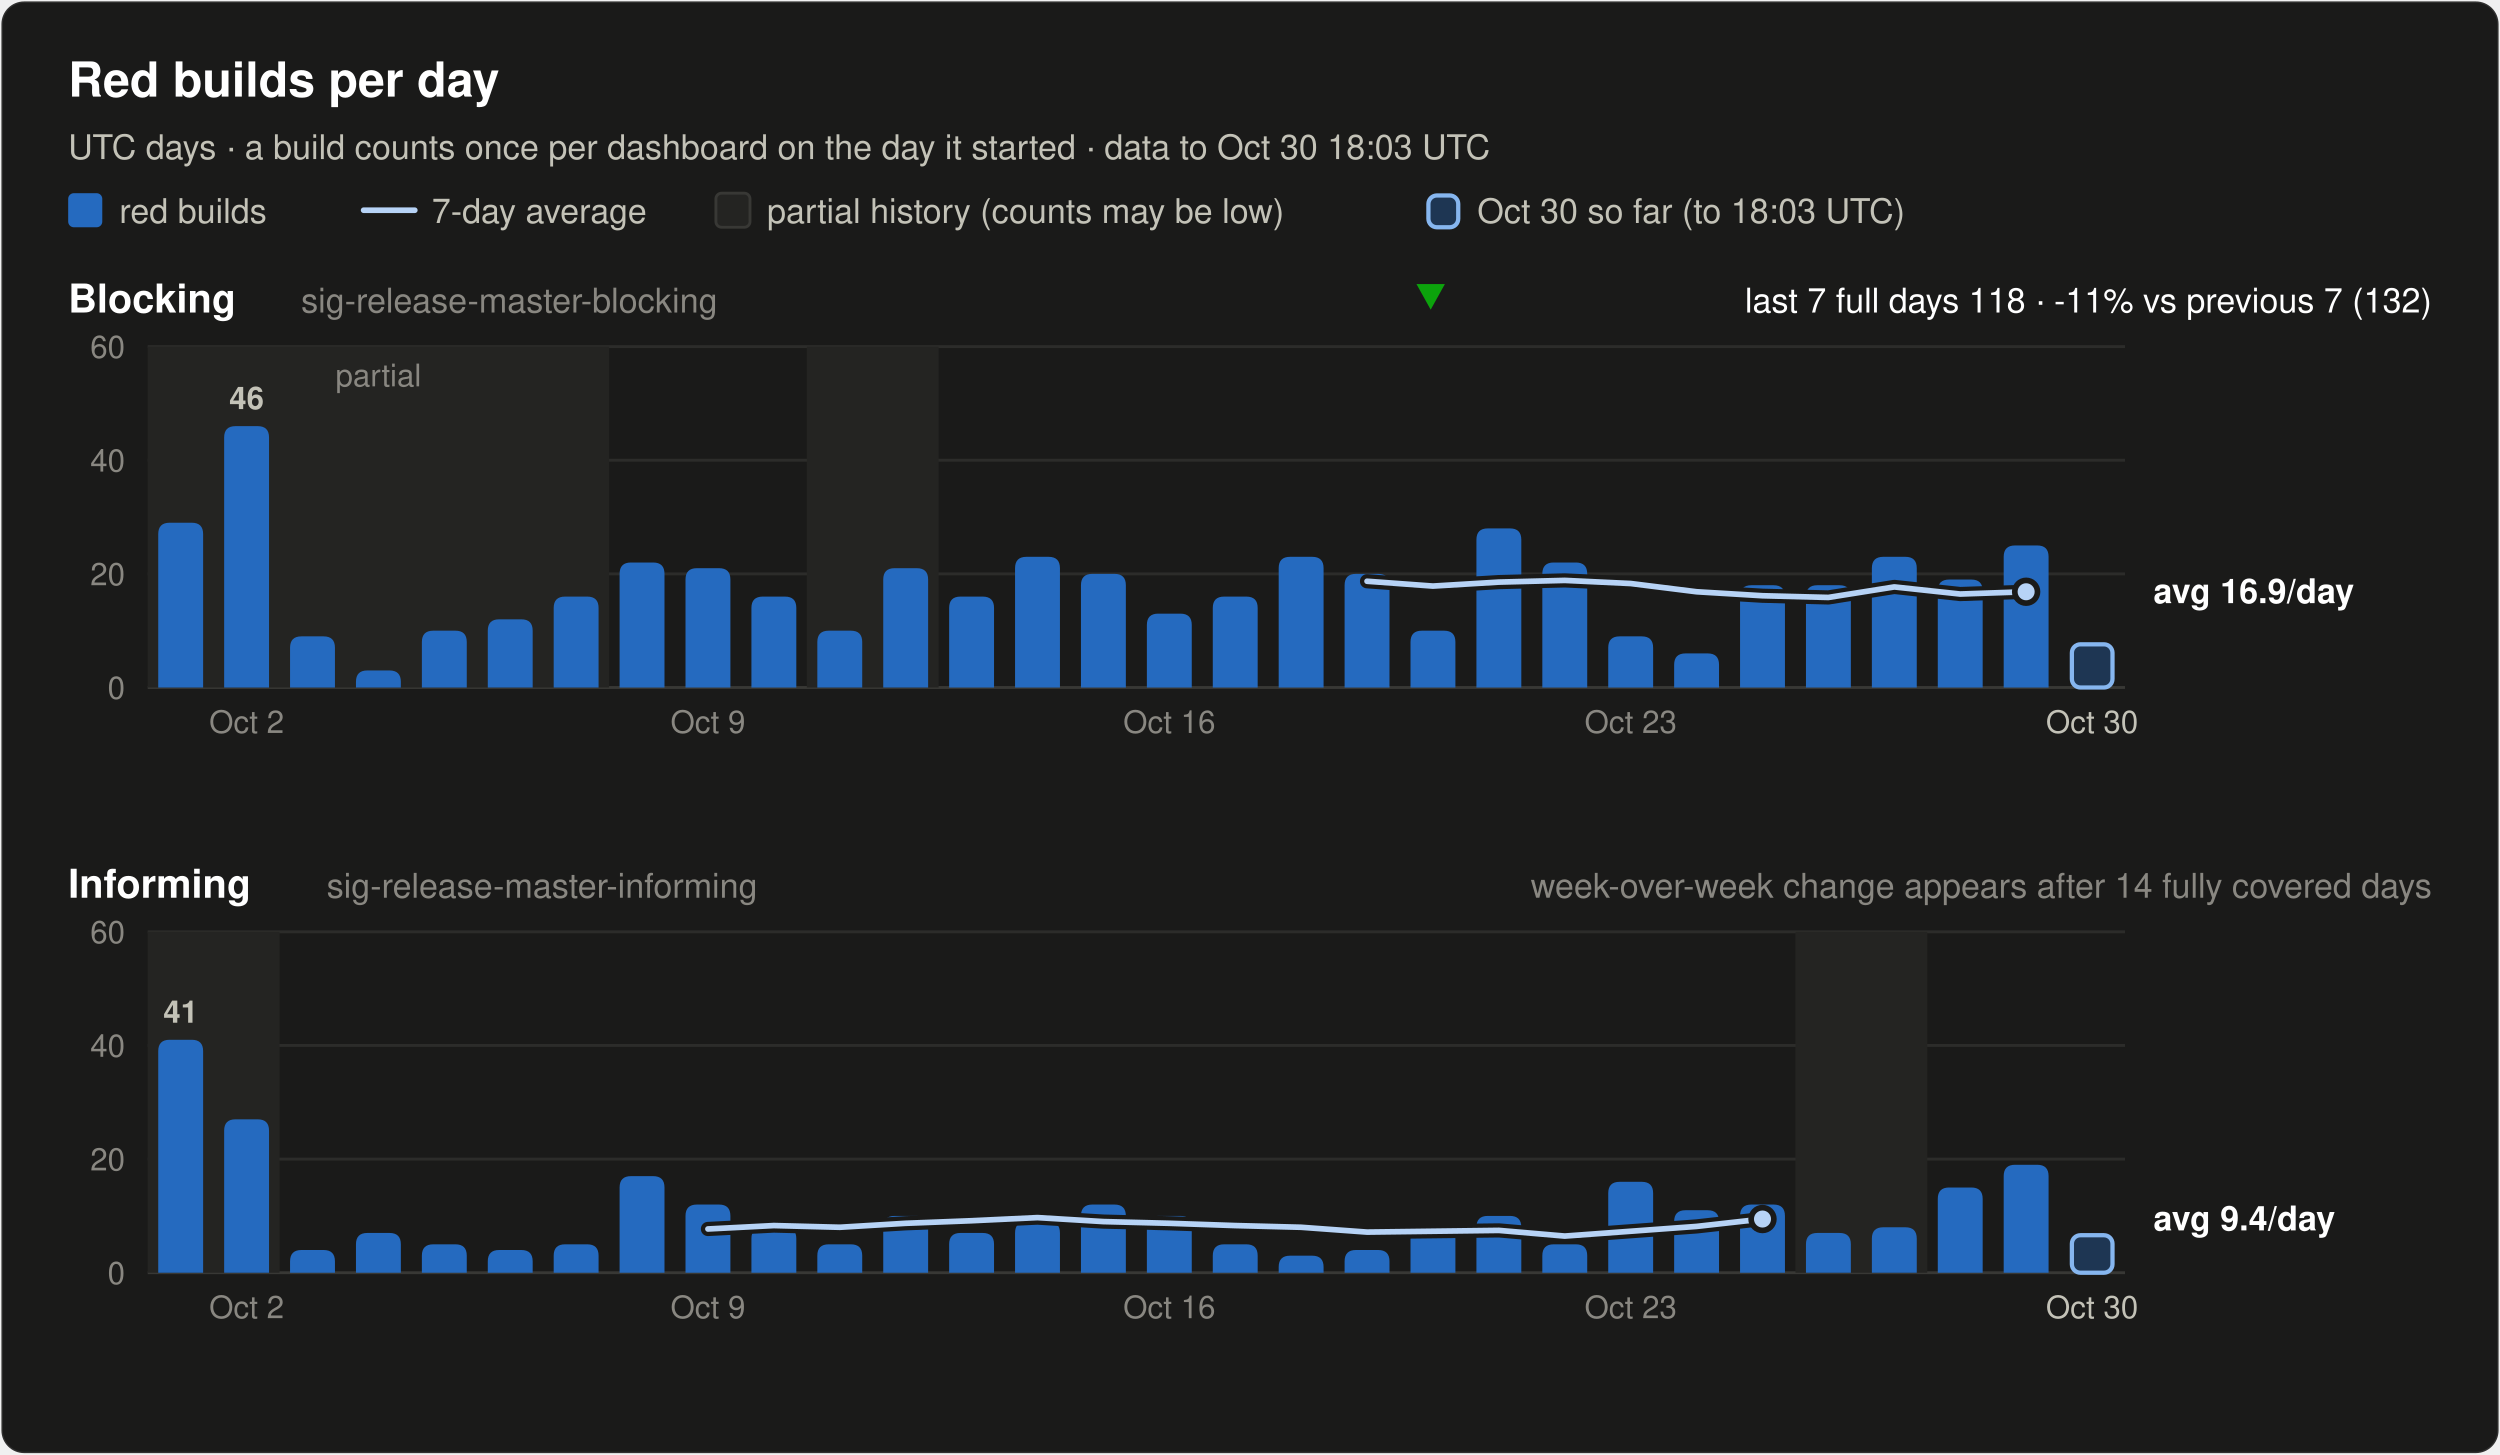
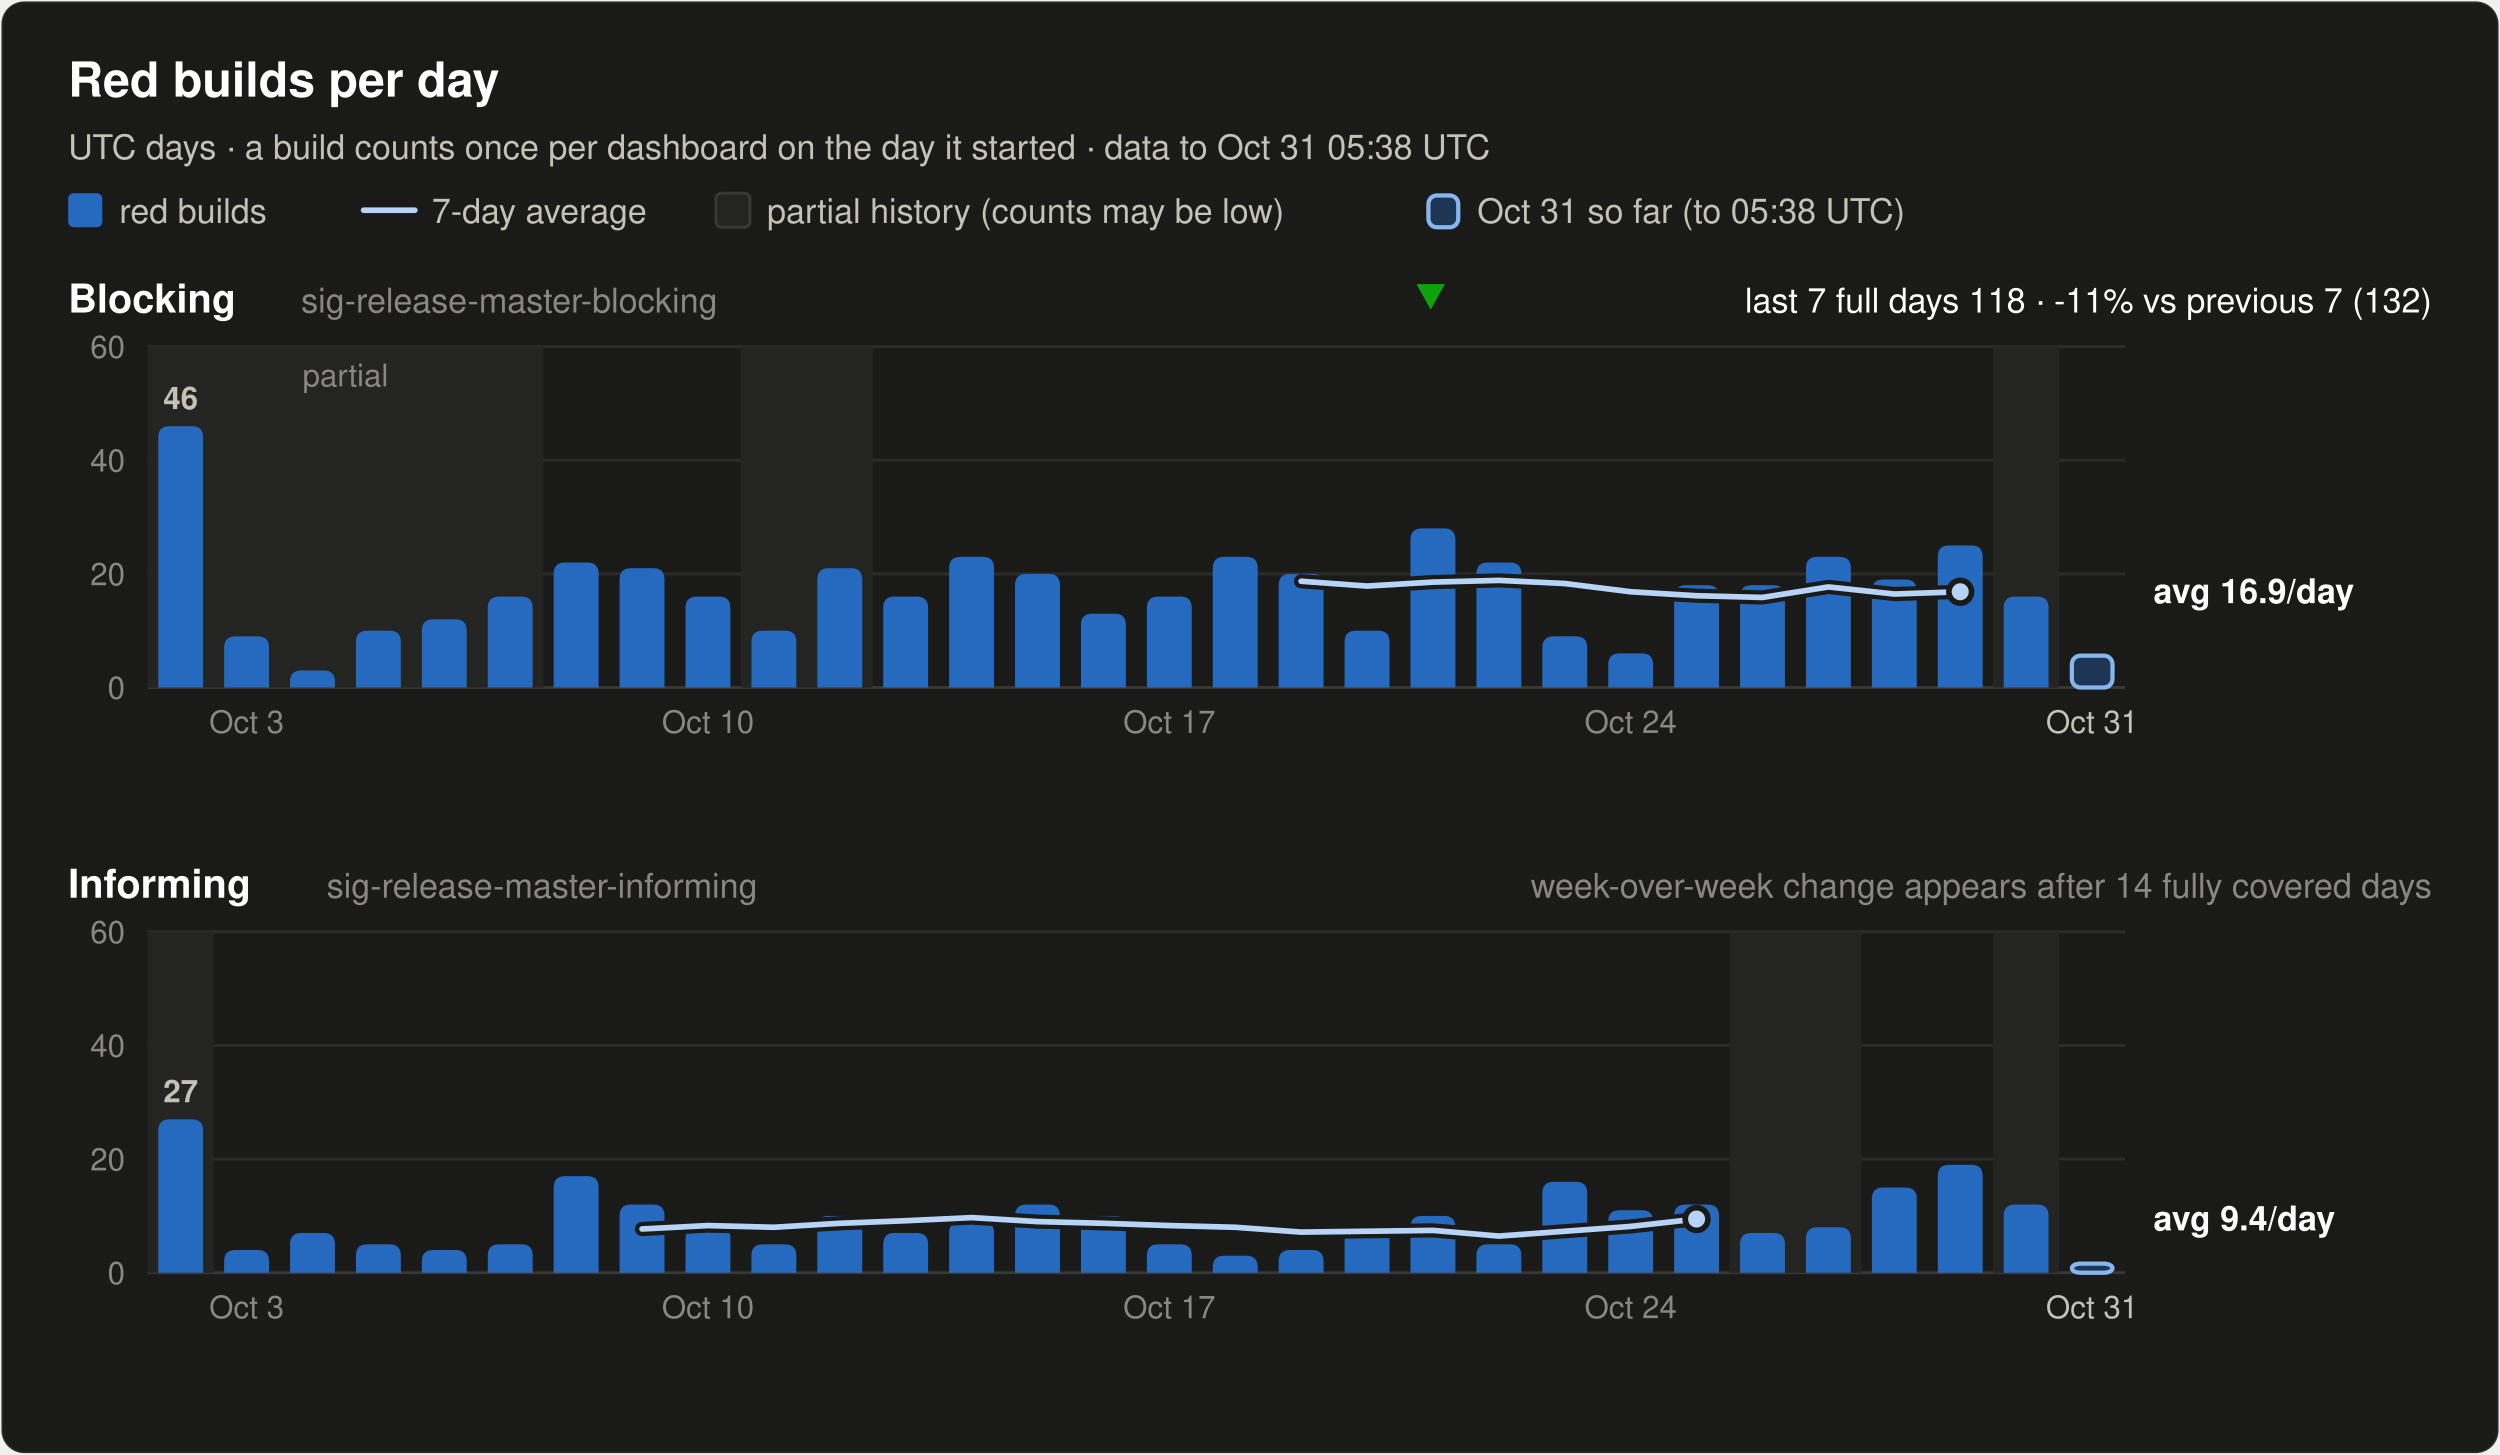
<svg xmlns="http://www.w3.org/2000/svg" width="880" height="512" viewBox="0 0 880 512" font-family="system-ui, -apple-system, 'Segoe UI', Helvetica, Arial, sans-serif" role="img">
  <rect x="0.5" y="0.5" width="879" height="511" rx="8" fill="#1a1a19" stroke="rgba(255,255,255,0.10)" />
  <text x="24.0" y="34.0" font-size="17" font-weight="600" fill="#ffffff" text-anchor="start">Red builds per day</text>
-   <text x="24.0" y="56.0" font-size="12" font-weight="400" fill="#c3c2b7" text-anchor="start">UTC days · a build counts once per dashboard on the day it started · data to Oct 30 18:03 UTC</text>
+   <text x="24.0" y="56.0" font-size="12" font-weight="400" fill="#c3c2b7" text-anchor="start">UTC days · a build counts once per dashboard on the day it started · data to Oct 31 05:38 UTC</text>
  <rect x="24" y="68" width="12" height="12" rx="2" fill="#256abf" />
  <text x="42.0" y="78.5" font-size="12" font-weight="400" fill="#c3c2b7" text-anchor="start">red builds</text>
  <line x1="128" y1="74" x2="146" y2="74" stroke="#b7d3f6" stroke-width="2" stroke-linecap="round" />
  <text x="152.0" y="78.5" font-size="12" font-weight="400" fill="#c3c2b7" text-anchor="start">7-day average</text>
  <rect x="252" y="68" width="12" height="12" rx="2" fill="#242422" stroke="#383835" />
  <text x="270.0" y="78.5" font-size="12" font-weight="400" fill="#c3c2b7" text-anchor="start">partial history (counts may be low)</text>
  <rect x="502.8" y="68.8" width="10.5" height="11.2" rx="3" fill="#256abf" fill-opacity="0.35" stroke="#86b6ef" stroke-width="1.5" />
-   <text x="520.0" y="78.5" font-size="12" font-weight="400" fill="#c3c2b7" text-anchor="start">Oct 30 so far (to 18:03 UTC)</text>
+   <text x="520.0" y="78.5" font-size="12" font-weight="400" fill="#c3c2b7" text-anchor="start">Oct 31 so far (to 05:38 UTC)</text>
  <text x="24.0" y="110.0" font-size="14" font-weight="600" fill="#ffffff" text-anchor="start">Blocking</text>
  <text x="106.0" y="110.0" font-size="12" font-weight="400" fill="#898781" text-anchor="start">sig-release-master-blocking</text>
  <text x="856.0" y="110.0" font-size="12" font-weight="400" fill="#ffffff" text-anchor="end">last 7 full days 118 · -11% vs previous 7 (132)</text>
  <polygon points="503.6,109 508.6,100 498.6,100" fill="#0ca30c" />
  <line x1="52" y1="242.0" x2="748" y2="242.0" stroke="#383835" stroke-width="1" />
  <text x="44.0" y="246.0" font-size="11" font-weight="400" fill="#898781" text-anchor="end" font-variant-numeric="tabular-nums">0</text>
  <line x1="52" y1="202.0" x2="748" y2="202.0" stroke="#2c2c2a" stroke-width="1" />
  <text x="44.0" y="206.0" font-size="11" font-weight="400" fill="#898781" text-anchor="end" font-variant-numeric="tabular-nums">20</text>
  <line x1="52" y1="162.0" x2="748" y2="162.0" stroke="#2c2c2a" stroke-width="1" />
  <text x="44.0" y="166.0" font-size="11" font-weight="400" fill="#898781" text-anchor="end" font-variant-numeric="tabular-nums">40</text>
  <line x1="52" y1="122.0" x2="748" y2="122.0" stroke="#2c2c2a" stroke-width="1" />
  <text x="44.0" y="126.0" font-size="11" font-weight="400" fill="#898781" text-anchor="end" font-variant-numeric="tabular-nums">60</text>
-   <rect x="52.0" y="122.0" width="162.4" height="120.0" fill="#242422" />
-   <text x="133.2" y="136.0" font-size="11" font-weight="400" fill="#898781" text-anchor="middle">partial</text>
-   <rect x="284.0" y="122.0" width="46.4" height="120.0" fill="#242422" />
-   <path d="M55.7,242.0 V188.0 Q55.7,184.0 59.7,184.0 H67.5 Q71.5,184.0 71.5,188.0 V242.0 Z" fill="#256abf" />
-   <path d="M78.9,242.0 V154.0 Q78.9,150.0 82.9,150.0 H90.7 Q94.7,150.0 94.7,154.0 V242.0 Z" fill="#256abf" />
-   <text x="86.8" y="144.0" font-size="11" font-weight="600" fill="#c3c2b7" text-anchor="middle">46</text>
-   <path d="M102.1,242.0 V228.0 Q102.1,224.0 106.1,224.0 H113.9 Q117.9,224.0 117.9,228.0 V242.0 Z" fill="#256abf" />
-   <path d="M125.3,242.0 V240.0 Q125.3,236.0 129.3,236.0 H137.1 Q141.1,236.0 141.1,240.0 V242.0 Z" fill="#256abf" />
-   <path d="M148.5,242.0 V226.0 Q148.5,222.0 152.5,222.0 H160.3 Q164.3,222.0 164.3,226.0 V242.0 Z" fill="#256abf" />
-   <path d="M171.7,242.0 V222.0 Q171.7,218.0 175.7,218.0 H183.5 Q187.5,218.0 187.5,222.0 V242.0 Z" fill="#256abf" />
-   <path d="M194.9,242.0 V214.0 Q194.9,210.0 198.9,210.0 H206.7 Q210.7,210.0 210.7,214.0 V242.0 Z" fill="#256abf" />
-   <path d="M218.1,242.0 V202.0 Q218.1,198.0 222.1,198.0 H229.9 Q233.9,198.0 233.9,202.0 V242.0 Z" fill="#256abf" />
-   <path d="M241.3,242.0 V204.0 Q241.3,200.0 245.3,200.0 H253.1 Q257.1,200.0 257.1,204.0 V242.0 Z" fill="#256abf" />
-   <path d="M264.5,242.0 V214.0 Q264.5,210.0 268.5,210.0 H276.3 Q280.3,210.0 280.3,214.0 V242.0 Z" fill="#256abf" />
-   <path d="M287.7,242.0 V226.0 Q287.7,222.0 291.7,222.0 H299.5 Q303.5,222.0 303.5,226.0 V242.0 Z" fill="#256abf" />
-   <path d="M310.9,242.0 V204.0 Q310.9,200.0 314.9,200.0 H322.7 Q326.7,200.0 326.7,204.0 V242.0 Z" fill="#256abf" />
-   <path d="M334.1,242.0 V214.0 Q334.1,210.0 338.1,210.0 H345.9 Q349.9,210.0 349.9,214.0 V242.0 Z" fill="#256abf" />
-   <path d="M357.3,242.0 V200.0 Q357.3,196.0 361.3,196.0 H369.1 Q373.1,196.0 373.1,200.0 V242.0 Z" fill="#256abf" />
-   <path d="M380.5,242.0 V206.0 Q380.5,202.0 384.5,202.0 H392.3 Q396.3,202.0 396.3,206.0 V242.0 Z" fill="#256abf" />
-   <path d="M403.7,242.0 V220.0 Q403.7,216.0 407.7,216.0 H415.5 Q419.5,216.0 419.5,220.0 V242.0 Z" fill="#256abf" />
-   <path d="M426.9,242.0 V214.0 Q426.9,210.0 430.9,210.0 H438.7 Q442.7,210.0 442.7,214.0 V242.0 Z" fill="#256abf" />
-   <path d="M450.1,242.0 V200.0 Q450.1,196.0 454.1,196.0 H461.9 Q465.9,196.0 465.9,200.0 V242.0 Z" fill="#256abf" />
-   <path d="M473.3,242.0 V206.0 Q473.3,202.0 477.3,202.0 H485.1 Q489.1,202.0 489.1,206.0 V242.0 Z" fill="#256abf" />
-   <path d="M496.5,242.0 V226.0 Q496.5,222.0 500.5,222.0 H508.3 Q512.3,222.0 512.3,226.0 V242.0 Z" fill="#256abf" />
-   <path d="M519.7,242.0 V190.0 Q519.7,186.0 523.7,186.0 H531.5 Q535.5,186.0 535.5,190.0 V242.0 Z" fill="#256abf" />
-   <path d="M542.9,242.0 V202.0 Q542.9,198.0 546.9,198.0 H554.7 Q558.7,198.0 558.7,202.0 V242.0 Z" fill="#256abf" />
-   <path d="M566.1,242.0 V228.0 Q566.1,224.0 570.1,224.0 H577.9 Q581.9,224.0 581.9,228.0 V242.0 Z" fill="#256abf" />
-   <path d="M589.3,242.0 V234.0 Q589.3,230.0 593.3,230.0 H601.1 Q605.1,230.0 605.1,234.0 V242.0 Z" fill="#256abf" />
+   <rect x="52.0" y="122.0" width="139.2" height="120.0" fill="#242422" />
+   <text x="121.6" y="136.0" font-size="11" font-weight="400" fill="#898781" text-anchor="middle">partial</text>
+   <rect x="260.8" y="122.0" width="46.4" height="120.0" fill="#242422" />
+   <rect x="701.6" y="122.0" width="23.2" height="120.0" fill="#242422" />
+   <path d="M55.7,242.0 V154.0 Q55.7,150.0 59.7,150.0 H67.5 Q71.5,150.0 71.5,154.0 V242.0 Z" fill="#256abf" />
+   <text x="63.6" y="144.0" font-size="11" font-weight="600" fill="#c3c2b7" text-anchor="middle">46</text>
+   <path d="M78.9,242.0 V228.0 Q78.9,224.0 82.9,224.0 H90.7 Q94.7,224.0 94.7,228.0 V242.0 Z" fill="#256abf" />
+   <path d="M102.1,242.0 V240.0 Q102.1,236.0 106.1,236.0 H113.9 Q117.9,236.0 117.9,240.0 V242.0 Z" fill="#256abf" />
+   <path d="M125.3,242.0 V226.0 Q125.3,222.0 129.3,222.0 H137.1 Q141.1,222.0 141.1,226.0 V242.0 Z" fill="#256abf" />
+   <path d="M148.5,242.0 V222.0 Q148.5,218.0 152.5,218.0 H160.3 Q164.3,218.0 164.3,222.0 V242.0 Z" fill="#256abf" />
+   <path d="M171.7,242.0 V214.0 Q171.7,210.0 175.7,210.0 H183.5 Q187.5,210.0 187.5,214.0 V242.0 Z" fill="#256abf" />
+   <path d="M194.9,242.0 V202.0 Q194.9,198.0 198.9,198.0 H206.7 Q210.7,198.0 210.7,202.0 V242.0 Z" fill="#256abf" />
+   <path d="M218.1,242.0 V204.0 Q218.1,200.0 222.1,200.0 H229.9 Q233.9,200.0 233.9,204.0 V242.0 Z" fill="#256abf" />
+   <path d="M241.3,242.0 V214.0 Q241.3,210.0 245.3,210.0 H253.1 Q257.1,210.0 257.1,214.0 V242.0 Z" fill="#256abf" />
+   <path d="M264.5,242.0 V226.0 Q264.5,222.0 268.5,222.0 H276.3 Q280.3,222.0 280.3,226.0 V242.0 Z" fill="#256abf" />
+   <path d="M287.7,242.0 V204.0 Q287.7,200.0 291.7,200.0 H299.5 Q303.5,200.0 303.5,204.0 V242.0 Z" fill="#256abf" />
+   <path d="M310.9,242.0 V214.0 Q310.9,210.0 314.9,210.0 H322.7 Q326.7,210.0 326.7,214.0 V242.0 Z" fill="#256abf" />
+   <path d="M334.1,242.0 V200.0 Q334.1,196.0 338.1,196.0 H345.9 Q349.9,196.0 349.9,200.0 V242.0 Z" fill="#256abf" />
+   <path d="M357.3,242.0 V206.0 Q357.3,202.0 361.3,202.0 H369.1 Q373.1,202.0 373.1,206.0 V242.0 Z" fill="#256abf" />
+   <path d="M380.5,242.0 V220.0 Q380.5,216.0 384.5,216.0 H392.3 Q396.3,216.0 396.3,220.0 V242.0 Z" fill="#256abf" />
+   <path d="M403.7,242.0 V214.0 Q403.7,210.0 407.7,210.0 H415.5 Q419.5,210.0 419.5,214.0 V242.0 Z" fill="#256abf" />
+   <path d="M426.9,242.0 V200.0 Q426.9,196.0 430.9,196.0 H438.7 Q442.7,196.0 442.7,200.0 V242.0 Z" fill="#256abf" />
+   <path d="M450.1,242.0 V206.0 Q450.1,202.0 454.1,202.0 H461.9 Q465.9,202.0 465.9,206.0 V242.0 Z" fill="#256abf" />
+   <path d="M473.3,242.0 V226.0 Q473.3,222.0 477.3,222.0 H485.1 Q489.1,222.0 489.1,226.0 V242.0 Z" fill="#256abf" />
+   <path d="M496.5,242.0 V190.0 Q496.5,186.0 500.5,186.0 H508.3 Q512.3,186.0 512.3,190.0 V242.0 Z" fill="#256abf" />
+   <path d="M519.7,242.0 V202.0 Q519.7,198.0 523.7,198.0 H531.5 Q535.5,198.0 535.5,202.0 V242.0 Z" fill="#256abf" />
+   <path d="M542.9,242.0 V228.0 Q542.9,224.0 546.9,224.0 H554.7 Q558.7,224.0 558.7,228.0 V242.0 Z" fill="#256abf" />
+   <path d="M566.1,242.0 V234.0 Q566.1,230.0 570.1,230.0 H577.9 Q581.9,230.0 581.9,234.0 V242.0 Z" fill="#256abf" />
+   <path d="M589.3,242.0 V210.0 Q589.3,206.0 593.3,206.0 H601.1 Q605.1,206.0 605.1,210.0 V242.0 Z" fill="#256abf" />
  <path d="M612.5,242.0 V210.0 Q612.5,206.0 616.5,206.0 H624.3 Q628.3,206.0 628.3,210.0 V242.0 Z" fill="#256abf" />
-   <path d="M635.7,242.0 V210.0 Q635.7,206.0 639.7,206.0 H647.5 Q651.5,206.0 651.5,210.0 V242.0 Z" fill="#256abf" />
-   <path d="M658.9,242.0 V200.0 Q658.9,196.0 662.9,196.0 H670.7 Q674.7,196.0 674.7,200.0 V242.0 Z" fill="#256abf" />
-   <path d="M682.1,242.0 V208.0 Q682.1,204.0 686.1,204.0 H693.9 Q697.9,204.0 697.9,208.0 V242.0 Z" fill="#256abf" />
-   <path d="M705.3,242.0 V196.0 Q705.3,192.0 709.3,192.0 H717.1 Q721.1,192.0 721.1,196.0 V242.0 Z" fill="#256abf" />
-   <rect x="729.3" y="226.8" width="14.3" height="15.2" rx="3" fill="#256abf" fill-opacity="0.35" stroke="#86b6ef" stroke-width="1.5" />
-   <polyline points="481.2,204.6 504.4,206.3 527.6,204.9 550.8,204.3 574.0,205.4 597.2,208.3 620.4,209.7 643.6,210.3 666.8,206.6 690.0,209.1 713.2,208.3" fill="none" stroke="#1a1a19" stroke-width="5" stroke-linejoin="round" stroke-linecap="round" />
-   <polyline points="481.2,204.6 504.4,206.3 527.6,204.9 550.8,204.3 574.0,205.4 597.2,208.3 620.4,209.7 643.6,210.3 666.8,206.6 690.0,209.1 713.2,208.3" fill="none" stroke="#b7d3f6" stroke-width="2" stroke-linejoin="round" stroke-linecap="round" />
-   <circle cx="713.2" cy="208.3" r="4" fill="#b7d3f6" stroke="#1a1a19" stroke-width="2" />
+   <path d="M635.7,242.0 V200.0 Q635.7,196.0 639.7,196.0 H647.5 Q651.5,196.0 651.5,200.0 V242.0 Z" fill="#256abf" />
+   <path d="M658.9,242.0 V208.0 Q658.9,204.0 662.9,204.0 H670.7 Q674.7,204.0 674.7,208.0 V242.0 Z" fill="#256abf" />
+   <path d="M682.1,242.0 V196.0 Q682.1,192.0 686.1,192.0 H693.9 Q697.9,192.0 697.9,196.0 V242.0 Z" fill="#256abf" />
+   <path d="M705.3,242.0 V214.0 Q705.3,210.0 709.3,210.0 H717.1 Q721.1,210.0 721.1,214.0 V242.0 Z" fill="#256abf" />
+   <rect x="729.3" y="230.8" width="14.3" height="11.2" rx="3" fill="#256abf" fill-opacity="0.35" stroke="#86b6ef" stroke-width="1.5" />
+   <polyline points="458.0,204.6 481.2,206.3 504.4,204.9 527.6,204.3 550.8,205.4 574.0,208.3 597.2,209.7 620.4,210.3 643.6,206.6 666.8,209.1 690.0,208.3" fill="none" stroke="#1a1a19" stroke-width="5" stroke-linejoin="round" stroke-linecap="round" />
+   <polyline points="458.0,204.6 481.2,206.3 504.4,204.9 527.6,204.3 550.8,205.4 574.0,208.3 597.2,209.7 620.4,210.3 643.6,206.6 666.8,209.1 690.0,208.3" fill="none" stroke="#b7d3f6" stroke-width="2" stroke-linejoin="round" stroke-linecap="round" />
+   <circle cx="690.0" cy="208.3" r="4" fill="#b7d3f6" stroke="#1a1a19" stroke-width="2" />
  <text x="758.0" y="212.3" font-size="12" font-weight="600" fill="#ffffff" text-anchor="start">avg 16.9/day</text>
-   <text x="86.8" y="258.0" font-size="11" font-weight="400" fill="#898781" text-anchor="middle">Oct 2</text>
-   <text x="249.2" y="258.0" font-size="11" font-weight="400" fill="#898781" text-anchor="middle">Oct 9</text>
-   <text x="411.6" y="258.0" font-size="11" font-weight="400" fill="#898781" text-anchor="middle">Oct 16</text>
-   <text x="574.0" y="258.0" font-size="11" font-weight="400" fill="#898781" text-anchor="middle">Oct 23</text>
-   <text x="736.4" y="258.0" font-size="11" font-weight="400" fill="#c3c2b7" text-anchor="middle">Oct 30</text>
+   <text x="86.8" y="258.0" font-size="11" font-weight="400" fill="#898781" text-anchor="middle">Oct 3</text>
+   <text x="249.2" y="258.0" font-size="11" font-weight="400" fill="#898781" text-anchor="middle">Oct 10</text>
+   <text x="411.6" y="258.0" font-size="11" font-weight="400" fill="#898781" text-anchor="middle">Oct 17</text>
+   <text x="574.0" y="258.0" font-size="11" font-weight="400" fill="#898781" text-anchor="middle">Oct 24</text>
+   <text x="736.4" y="258.0" font-size="11" font-weight="400" fill="#c3c2b7" text-anchor="middle">Oct 31</text>
  <text x="24.0" y="316.0" font-size="14" font-weight="600" fill="#ffffff" text-anchor="start">Informing</text>
  <text x="115.0" y="316.0" font-size="12" font-weight="400" fill="#898781" text-anchor="start">sig-release-master-informing</text>
  <text x="856.0" y="316.0" font-size="12" font-weight="400" fill="#898781" text-anchor="end">week-over-week change appears after 14 fully covered days</text>
  <line x1="52" y1="448.0" x2="748" y2="448.0" stroke="#383835" stroke-width="1" />
  <text x="44.0" y="452.0" font-size="11" font-weight="400" fill="#898781" text-anchor="end" font-variant-numeric="tabular-nums">0</text>
  <line x1="52" y1="408.0" x2="748" y2="408.0" stroke="#2c2c2a" stroke-width="1" />
  <text x="44.0" y="412.0" font-size="11" font-weight="400" fill="#898781" text-anchor="end" font-variant-numeric="tabular-nums">20</text>
  <line x1="52" y1="368.0" x2="748" y2="368.0" stroke="#2c2c2a" stroke-width="1" />
  <text x="44.0" y="372.0" font-size="11" font-weight="400" fill="#898781" text-anchor="end" font-variant-numeric="tabular-nums">40</text>
  <line x1="52" y1="328.0" x2="748" y2="328.0" stroke="#2c2c2a" stroke-width="1" />
  <text x="44.0" y="332.0" font-size="11" font-weight="400" fill="#898781" text-anchor="end" font-variant-numeric="tabular-nums">60</text>
-   <rect x="52.0" y="328.0" width="46.4" height="120.0" fill="#242422" />
-   <rect x="632.0" y="328.0" width="46.4" height="120.0" fill="#242422" />
-   <path d="M55.7,448.0 V370.0 Q55.7,366.0 59.7,366.0 H67.5 Q71.5,366.0 71.5,370.0 V448.0 Z" fill="#256abf" />
-   <text x="63.6" y="360.0" font-size="11" font-weight="600" fill="#c3c2b7" text-anchor="middle">41</text>
-   <path d="M78.9,448.0 V398.0 Q78.9,394.0 82.9,394.0 H90.7 Q94.7,394.0 94.7,398.0 V448.0 Z" fill="#256abf" />
-   <path d="M102.1,448.0 V444.0 Q102.1,440.0 106.1,440.0 H113.9 Q117.9,440.0 117.9,444.0 V448.0 Z" fill="#256abf" />
-   <path d="M125.3,448.0 V438.0 Q125.3,434.0 129.3,434.0 H137.1 Q141.1,434.0 141.1,438.0 V448.0 Z" fill="#256abf" />
-   <path d="M148.5,448.0 V442.0 Q148.5,438.0 152.5,438.0 H160.3 Q164.3,438.0 164.3,442.0 V448.0 Z" fill="#256abf" />
-   <path d="M171.7,448.0 V444.0 Q171.7,440.0 175.7,440.0 H183.5 Q187.5,440.0 187.5,444.0 V448.0 Z" fill="#256abf" />
-   <path d="M194.9,448.0 V442.0 Q194.9,438.0 198.9,438.0 H206.7 Q210.7,438.0 210.7,442.0 V448.0 Z" fill="#256abf" />
-   <path d="M218.1,448.0 V418.0 Q218.1,414.0 222.1,414.0 H229.9 Q233.9,414.0 233.9,418.0 V448.0 Z" fill="#256abf" />
-   <path d="M241.3,448.0 V428.0 Q241.3,424.0 245.3,424.0 H253.1 Q257.1,424.0 257.1,428.0 V448.0 Z" fill="#256abf" />
-   <path d="M264.5,448.0 V436.0 Q264.5,432.0 268.5,432.0 H276.3 Q280.3,432.0 280.3,436.0 V448.0 Z" fill="#256abf" />
-   <path d="M287.7,448.0 V442.0 Q287.7,438.0 291.7,438.0 H299.5 Q303.5,438.0 303.5,442.0 V448.0 Z" fill="#256abf" />
-   <path d="M310.9,448.0 V432.0 Q310.9,428.0 314.9,428.0 H322.7 Q326.7,428.0 326.7,432.0 V448.0 Z" fill="#256abf" />
-   <path d="M334.1,448.0 V438.0 Q334.1,434.0 338.1,434.0 H345.9 Q349.9,434.0 349.9,438.0 V448.0 Z" fill="#256abf" />
-   <path d="M357.3,448.0 V434.0 Q357.3,430.0 361.3,430.0 H369.1 Q373.1,430.0 373.1,434.0 V448.0 Z" fill="#256abf" />
-   <path d="M380.5,448.0 V428.0 Q380.5,424.0 384.5,424.0 H392.3 Q396.3,424.0 396.3,428.0 V448.0 Z" fill="#256abf" />
-   <path d="M403.7,448.0 V432.0 Q403.7,428.0 407.7,428.0 H415.5 Q419.5,428.0 419.5,432.0 V448.0 Z" fill="#256abf" />
-   <path d="M426.9,448.0 V442.0 Q426.9,438.0 430.9,438.0 H438.7 Q442.7,438.0 442.7,442.0 V448.0 Z" fill="#256abf" />
-   <path d="M450.1,448.0 V446.0 Q450.1,442.0 454.1,442.0 H461.9 Q465.9,442.0 465.9,446.0 V448.0 Z" fill="#256abf" />
-   <path d="M473.3,448.0 V444.0 Q473.3,440.0 477.3,440.0 H485.1 Q489.1,440.0 489.1,444.0 V448.0 Z" fill="#256abf" />
-   <path d="M496.5,448.0 V436.0 Q496.5,432.0 500.5,432.0 H508.3 Q512.3,432.0 512.3,436.0 V448.0 Z" fill="#256abf" />
-   <path d="M519.7,448.0 V432.0 Q519.7,428.0 523.7,428.0 H531.5 Q535.5,428.0 535.5,432.0 V448.0 Z" fill="#256abf" />
-   <path d="M542.9,448.0 V442.0 Q542.9,438.0 546.9,438.0 H554.7 Q558.7,438.0 558.7,442.0 V448.0 Z" fill="#256abf" />
-   <path d="M566.1,448.0 V420.0 Q566.1,416.0 570.1,416.0 H577.9 Q581.9,416.0 581.9,420.0 V448.0 Z" fill="#256abf" />
-   <path d="M589.3,448.0 V430.0 Q589.3,426.0 593.3,426.0 H601.1 Q605.1,426.0 605.1,430.0 V448.0 Z" fill="#256abf" />
-   <path d="M612.5,448.0 V428.0 Q612.5,424.0 616.5,424.0 H624.3 Q628.3,424.0 628.3,428.0 V448.0 Z" fill="#256abf" />
-   <path d="M635.7,448.0 V438.0 Q635.7,434.0 639.7,434.0 H647.5 Q651.5,434.0 651.5,438.0 V448.0 Z" fill="#256abf" />
-   <path d="M658.9,448.0 V436.0 Q658.9,432.0 662.9,432.0 H670.7 Q674.7,432.0 674.7,436.0 V448.0 Z" fill="#256abf" />
-   <path d="M682.1,448.0 V422.0 Q682.1,418.0 686.1,418.0 H693.9 Q697.9,418.0 697.9,422.0 V448.0 Z" fill="#256abf" />
-   <path d="M705.3,448.0 V414.0 Q705.3,410.0 709.3,410.0 H717.1 Q721.1,410.0 721.1,414.0 V448.0 Z" fill="#256abf" />
-   <rect x="729.3" y="434.8" width="14.3" height="13.2" rx="3" fill="#256abf" fill-opacity="0.35" stroke="#86b6ef" stroke-width="1.5" />
-   <polyline points="249.2,432.6 272.4,431.4 295.6,432.0 318.8,430.6 342.0,429.7 365.2,428.6 388.4,430.0 411.6,430.6 434.8,431.4 458.0,432.0 481.2,433.7 504.4,433.4 527.6,433.1 550.8,435.1 574.0,433.4 597.2,431.7 620.4,429.1" fill="none" stroke="#1a1a19" stroke-width="5" stroke-linejoin="round" stroke-linecap="round" />
-   <polyline points="249.2,432.6 272.4,431.4 295.6,432.0 318.8,430.6 342.0,429.7 365.2,428.6 388.4,430.0 411.6,430.6 434.8,431.4 458.0,432.0 481.2,433.7 504.4,433.4 527.6,433.1 550.8,435.1 574.0,433.4 597.2,431.7 620.4,429.1" fill="none" stroke="#b7d3f6" stroke-width="2" stroke-linejoin="round" stroke-linecap="round" />
-   <circle cx="620.4" cy="429.1" r="4" fill="#b7d3f6" stroke="#1a1a19" stroke-width="2" />
+   <rect x="52.0" y="328.0" width="23.2" height="120.0" fill="#242422" />
+   <rect x="608.8" y="328.0" width="46.4" height="120.0" fill="#242422" />
+   <rect x="701.6" y="328.0" width="23.2" height="120.0" fill="#242422" />
+   <path d="M55.7,448.0 V398.0 Q55.7,394.0 59.7,394.0 H67.5 Q71.5,394.0 71.5,398.0 V448.0 Z" fill="#256abf" />
+   <text x="63.6" y="388.0" font-size="11" font-weight="600" fill="#c3c2b7" text-anchor="middle">27</text>
+   <path d="M78.9,448.0 V444.0 Q78.9,440.0 82.9,440.0 H90.7 Q94.7,440.0 94.7,444.0 V448.0 Z" fill="#256abf" />
+   <path d="M102.1,448.0 V438.0 Q102.1,434.0 106.1,434.0 H113.9 Q117.9,434.0 117.9,438.0 V448.0 Z" fill="#256abf" />
+   <path d="M125.3,448.0 V442.0 Q125.3,438.0 129.3,438.0 H137.1 Q141.1,438.0 141.1,442.0 V448.0 Z" fill="#256abf" />
+   <path d="M148.5,448.0 V444.0 Q148.5,440.0 152.5,440.0 H160.3 Q164.3,440.0 164.3,444.0 V448.0 Z" fill="#256abf" />
+   <path d="M171.7,448.0 V442.0 Q171.7,438.0 175.7,438.0 H183.5 Q187.5,438.0 187.5,442.0 V448.0 Z" fill="#256abf" />
+   <path d="M194.9,448.0 V418.0 Q194.9,414.0 198.9,414.0 H206.7 Q210.7,414.0 210.7,418.0 V448.0 Z" fill="#256abf" />
+   <path d="M218.1,448.0 V428.0 Q218.1,424.0 222.1,424.0 H229.9 Q233.9,424.0 233.9,428.0 V448.0 Z" fill="#256abf" />
+   <path d="M241.3,448.0 V436.0 Q241.3,432.0 245.3,432.0 H253.1 Q257.1,432.0 257.1,436.0 V448.0 Z" fill="#256abf" />
+   <path d="M264.5,448.0 V442.0 Q264.5,438.0 268.5,438.0 H276.3 Q280.3,438.0 280.3,442.0 V448.0 Z" fill="#256abf" />
+   <path d="M287.7,448.0 V432.0 Q287.7,428.0 291.7,428.0 H299.5 Q303.5,428.0 303.5,432.0 V448.0 Z" fill="#256abf" />
+   <path d="M310.9,448.0 V438.0 Q310.9,434.0 314.9,434.0 H322.7 Q326.7,434.0 326.7,438.0 V448.0 Z" fill="#256abf" />
+   <path d="M334.1,448.0 V434.0 Q334.1,430.0 338.1,430.0 H345.9 Q349.9,430.0 349.9,434.0 V448.0 Z" fill="#256abf" />
+   <path d="M357.3,448.0 V428.0 Q357.3,424.0 361.3,424.0 H369.1 Q373.1,424.0 373.1,428.0 V448.0 Z" fill="#256abf" />
+   <path d="M380.5,448.0 V432.0 Q380.5,428.0 384.5,428.0 H392.3 Q396.3,428.0 396.3,432.0 V448.0 Z" fill="#256abf" />
+   <path d="M403.7,448.0 V442.0 Q403.7,438.0 407.7,438.0 H415.5 Q419.5,438.0 419.5,442.0 V448.0 Z" fill="#256abf" />
+   <path d="M426.9,448.0 V446.0 Q426.9,442.0 430.9,442.0 H438.7 Q442.7,442.0 442.7,446.0 V448.0 Z" fill="#256abf" />
+   <path d="M450.1,448.0 V444.0 Q450.1,440.0 454.1,440.0 H461.9 Q465.9,440.0 465.9,444.0 V448.0 Z" fill="#256abf" />
+   <path d="M473.3,448.0 V436.0 Q473.3,432.0 477.3,432.0 H485.1 Q489.1,432.0 489.1,436.0 V448.0 Z" fill="#256abf" />
+   <path d="M496.5,448.0 V432.0 Q496.5,428.0 500.5,428.0 H508.3 Q512.3,428.0 512.3,432.0 V448.0 Z" fill="#256abf" />
+   <path d="M519.7,448.0 V442.0 Q519.7,438.0 523.7,438.0 H531.5 Q535.5,438.0 535.5,442.0 V448.0 Z" fill="#256abf" />
+   <path d="M542.9,448.0 V420.0 Q542.9,416.0 546.9,416.0 H554.7 Q558.7,416.0 558.7,420.0 V448.0 Z" fill="#256abf" />
+   <path d="M566.1,448.0 V430.0 Q566.1,426.0 570.1,426.0 H577.9 Q581.9,426.0 581.9,430.0 V448.0 Z" fill="#256abf" />
+   <path d="M589.3,448.0 V428.0 Q589.3,424.0 593.3,424.0 H601.1 Q605.1,424.0 605.1,428.0 V448.0 Z" fill="#256abf" />
+   <path d="M612.5,448.0 V438.0 Q612.5,434.0 616.5,434.0 H624.3 Q628.3,434.0 628.3,438.0 V448.0 Z" fill="#256abf" />
+   <path d="M635.7,448.0 V436.0 Q635.7,432.0 639.7,432.0 H647.5 Q651.5,432.0 651.5,436.0 V448.0 Z" fill="#256abf" />
+   <path d="M658.9,448.0 V422.0 Q658.9,418.0 662.9,418.0 H670.7 Q674.7,418.0 674.7,422.0 V448.0 Z" fill="#256abf" />
+   <path d="M682.1,448.0 V414.0 Q682.1,410.0 686.1,410.0 H693.9 Q697.9,410.0 697.9,414.0 V448.0 Z" fill="#256abf" />
+   <path d="M705.3,448.0 V428.0 Q705.3,424.0 709.3,424.0 H717.1 Q721.1,424.0 721.1,428.0 V448.0 Z" fill="#256abf" />
+   <rect x="729.3" y="444.8" width="14.3" height="3.2" rx="3" fill="#256abf" fill-opacity="0.35" stroke="#86b6ef" stroke-width="1.5" />
+   <polyline points="226.0,432.6 249.2,431.4 272.4,432.0 295.6,430.6 318.8,429.7 342.0,428.6 365.2,430.0 388.4,430.6 411.6,431.4 434.8,432.0 458.0,433.7 481.2,433.4 504.4,433.1 527.6,435.1 550.8,433.4 574.0,431.7 597.2,429.1" fill="none" stroke="#1a1a19" stroke-width="5" stroke-linejoin="round" stroke-linecap="round" />
+   <polyline points="226.0,432.6 249.2,431.4 272.4,432.0 295.6,430.6 318.8,429.7 342.0,428.6 365.2,430.0 388.4,430.6 411.6,431.4 434.8,432.0 458.0,433.7 481.2,433.4 504.4,433.1 527.6,435.1 550.8,433.4 574.0,431.7 597.2,429.1" fill="none" stroke="#b7d3f6" stroke-width="2" stroke-linejoin="round" stroke-linecap="round" />
+   <circle cx="597.2" cy="429.1" r="4" fill="#b7d3f6" stroke="#1a1a19" stroke-width="2" />
  <text x="758.0" y="433.1" font-size="12" font-weight="600" fill="#ffffff" text-anchor="start">avg 9.4/day</text>
-   <text x="86.8" y="464.0" font-size="11" font-weight="400" fill="#898781" text-anchor="middle">Oct 2</text>
-   <text x="249.2" y="464.0" font-size="11" font-weight="400" fill="#898781" text-anchor="middle">Oct 9</text>
-   <text x="411.6" y="464.0" font-size="11" font-weight="400" fill="#898781" text-anchor="middle">Oct 16</text>
-   <text x="574.0" y="464.0" font-size="11" font-weight="400" fill="#898781" text-anchor="middle">Oct 23</text>
-   <text x="736.4" y="464.0" font-size="11" font-weight="400" fill="#c3c2b7" text-anchor="middle">Oct 30</text>
+   <text x="86.8" y="464.0" font-size="11" font-weight="400" fill="#898781" text-anchor="middle">Oct 3</text>
+   <text x="249.2" y="464.0" font-size="11" font-weight="400" fill="#898781" text-anchor="middle">Oct 10</text>
+   <text x="411.6" y="464.0" font-size="11" font-weight="400" fill="#898781" text-anchor="middle">Oct 17</text>
+   <text x="574.0" y="464.0" font-size="11" font-weight="400" fill="#898781" text-anchor="middle">Oct 24</text>
+   <text x="736.4" y="464.0" font-size="11" font-weight="400" fill="#c3c2b7" text-anchor="middle">Oct 31</text>
</svg>
